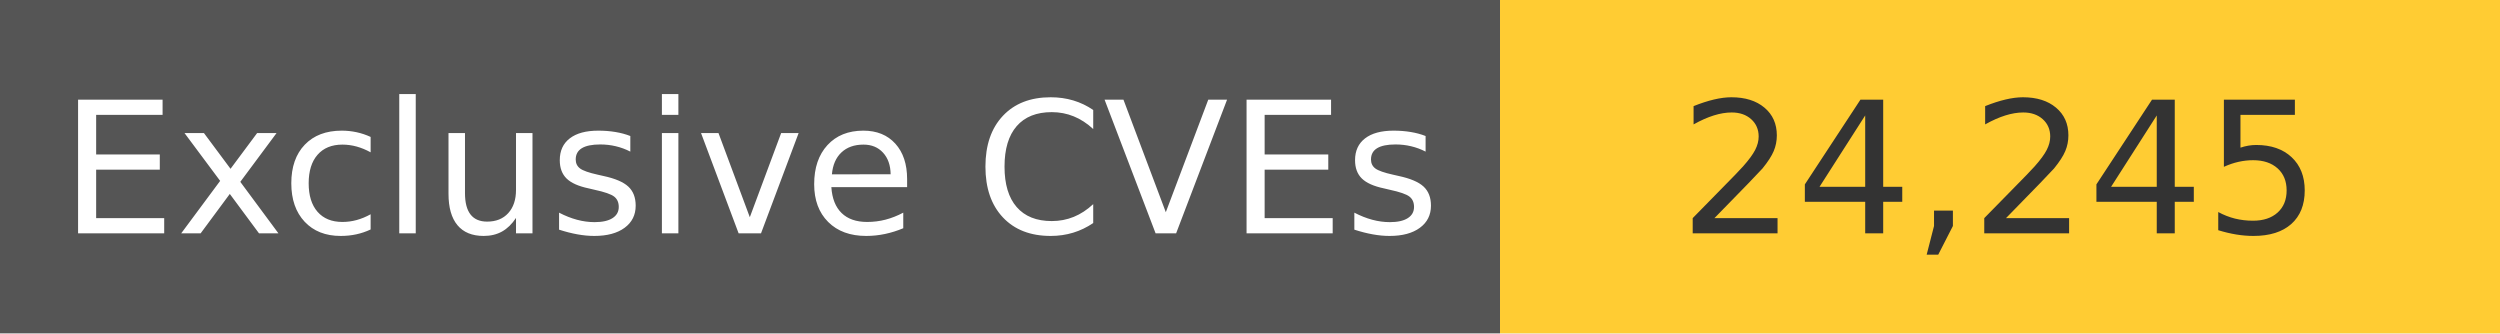
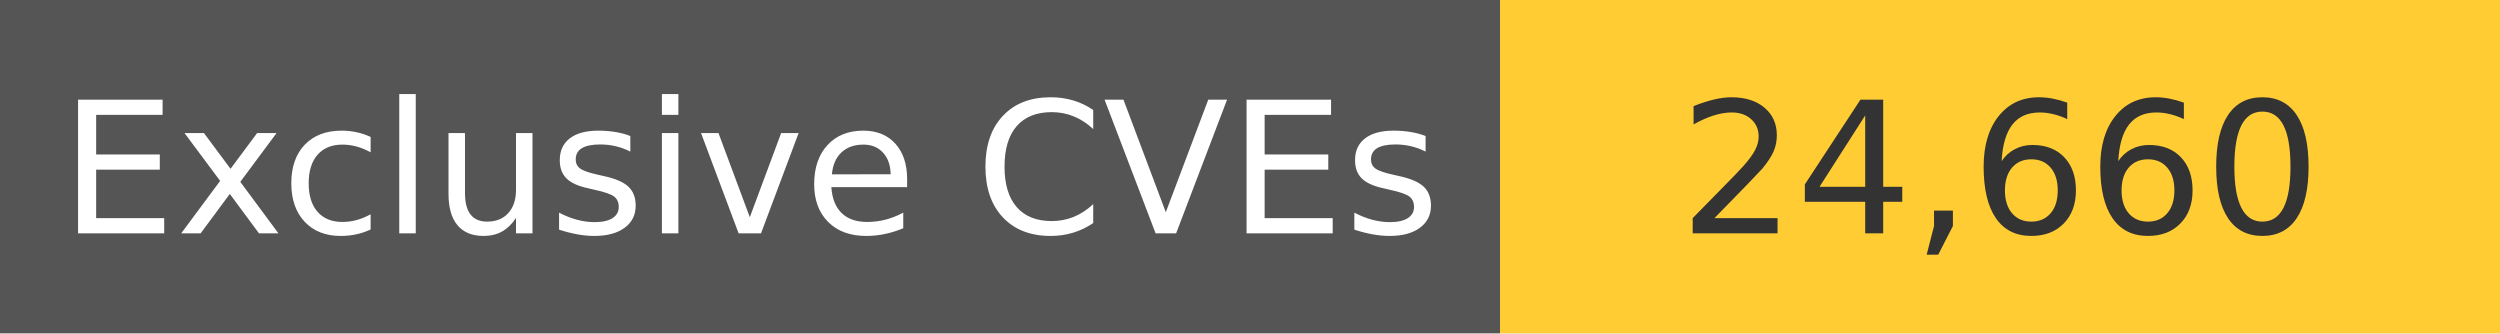
<svg xmlns="http://www.w3.org/2000/svg" width="150" height="20" role="img">
  <linearGradient id="s" x2="0" y2="100%">
    <stop offset="0" stop-color="#bbb" stop-opacity=".1" />
    <stop offset="1" stop-opacity=".1" />
  </linearGradient>
  <g>
    <rect width="90" height="20" fill="#555" />
    <rect x="90" width="267" height="20" fill="#ffcc33" />
  </g>
  <g fill="#fff" text-anchor="middle" font-family="Verdana,Geneva,DejaVu Sans,sans-serif" text-rendering="geometricPrecision" font-size="110">
    <text x="450" y="140" transform="scale(.1)" fill="#fff">
            Exclusive CVEs
        </text>
    <text x="1200" y="140" transform="scale(.1)" fill="#333">
-             24,245
+             24,660
        </text>
  </g>
</svg>
